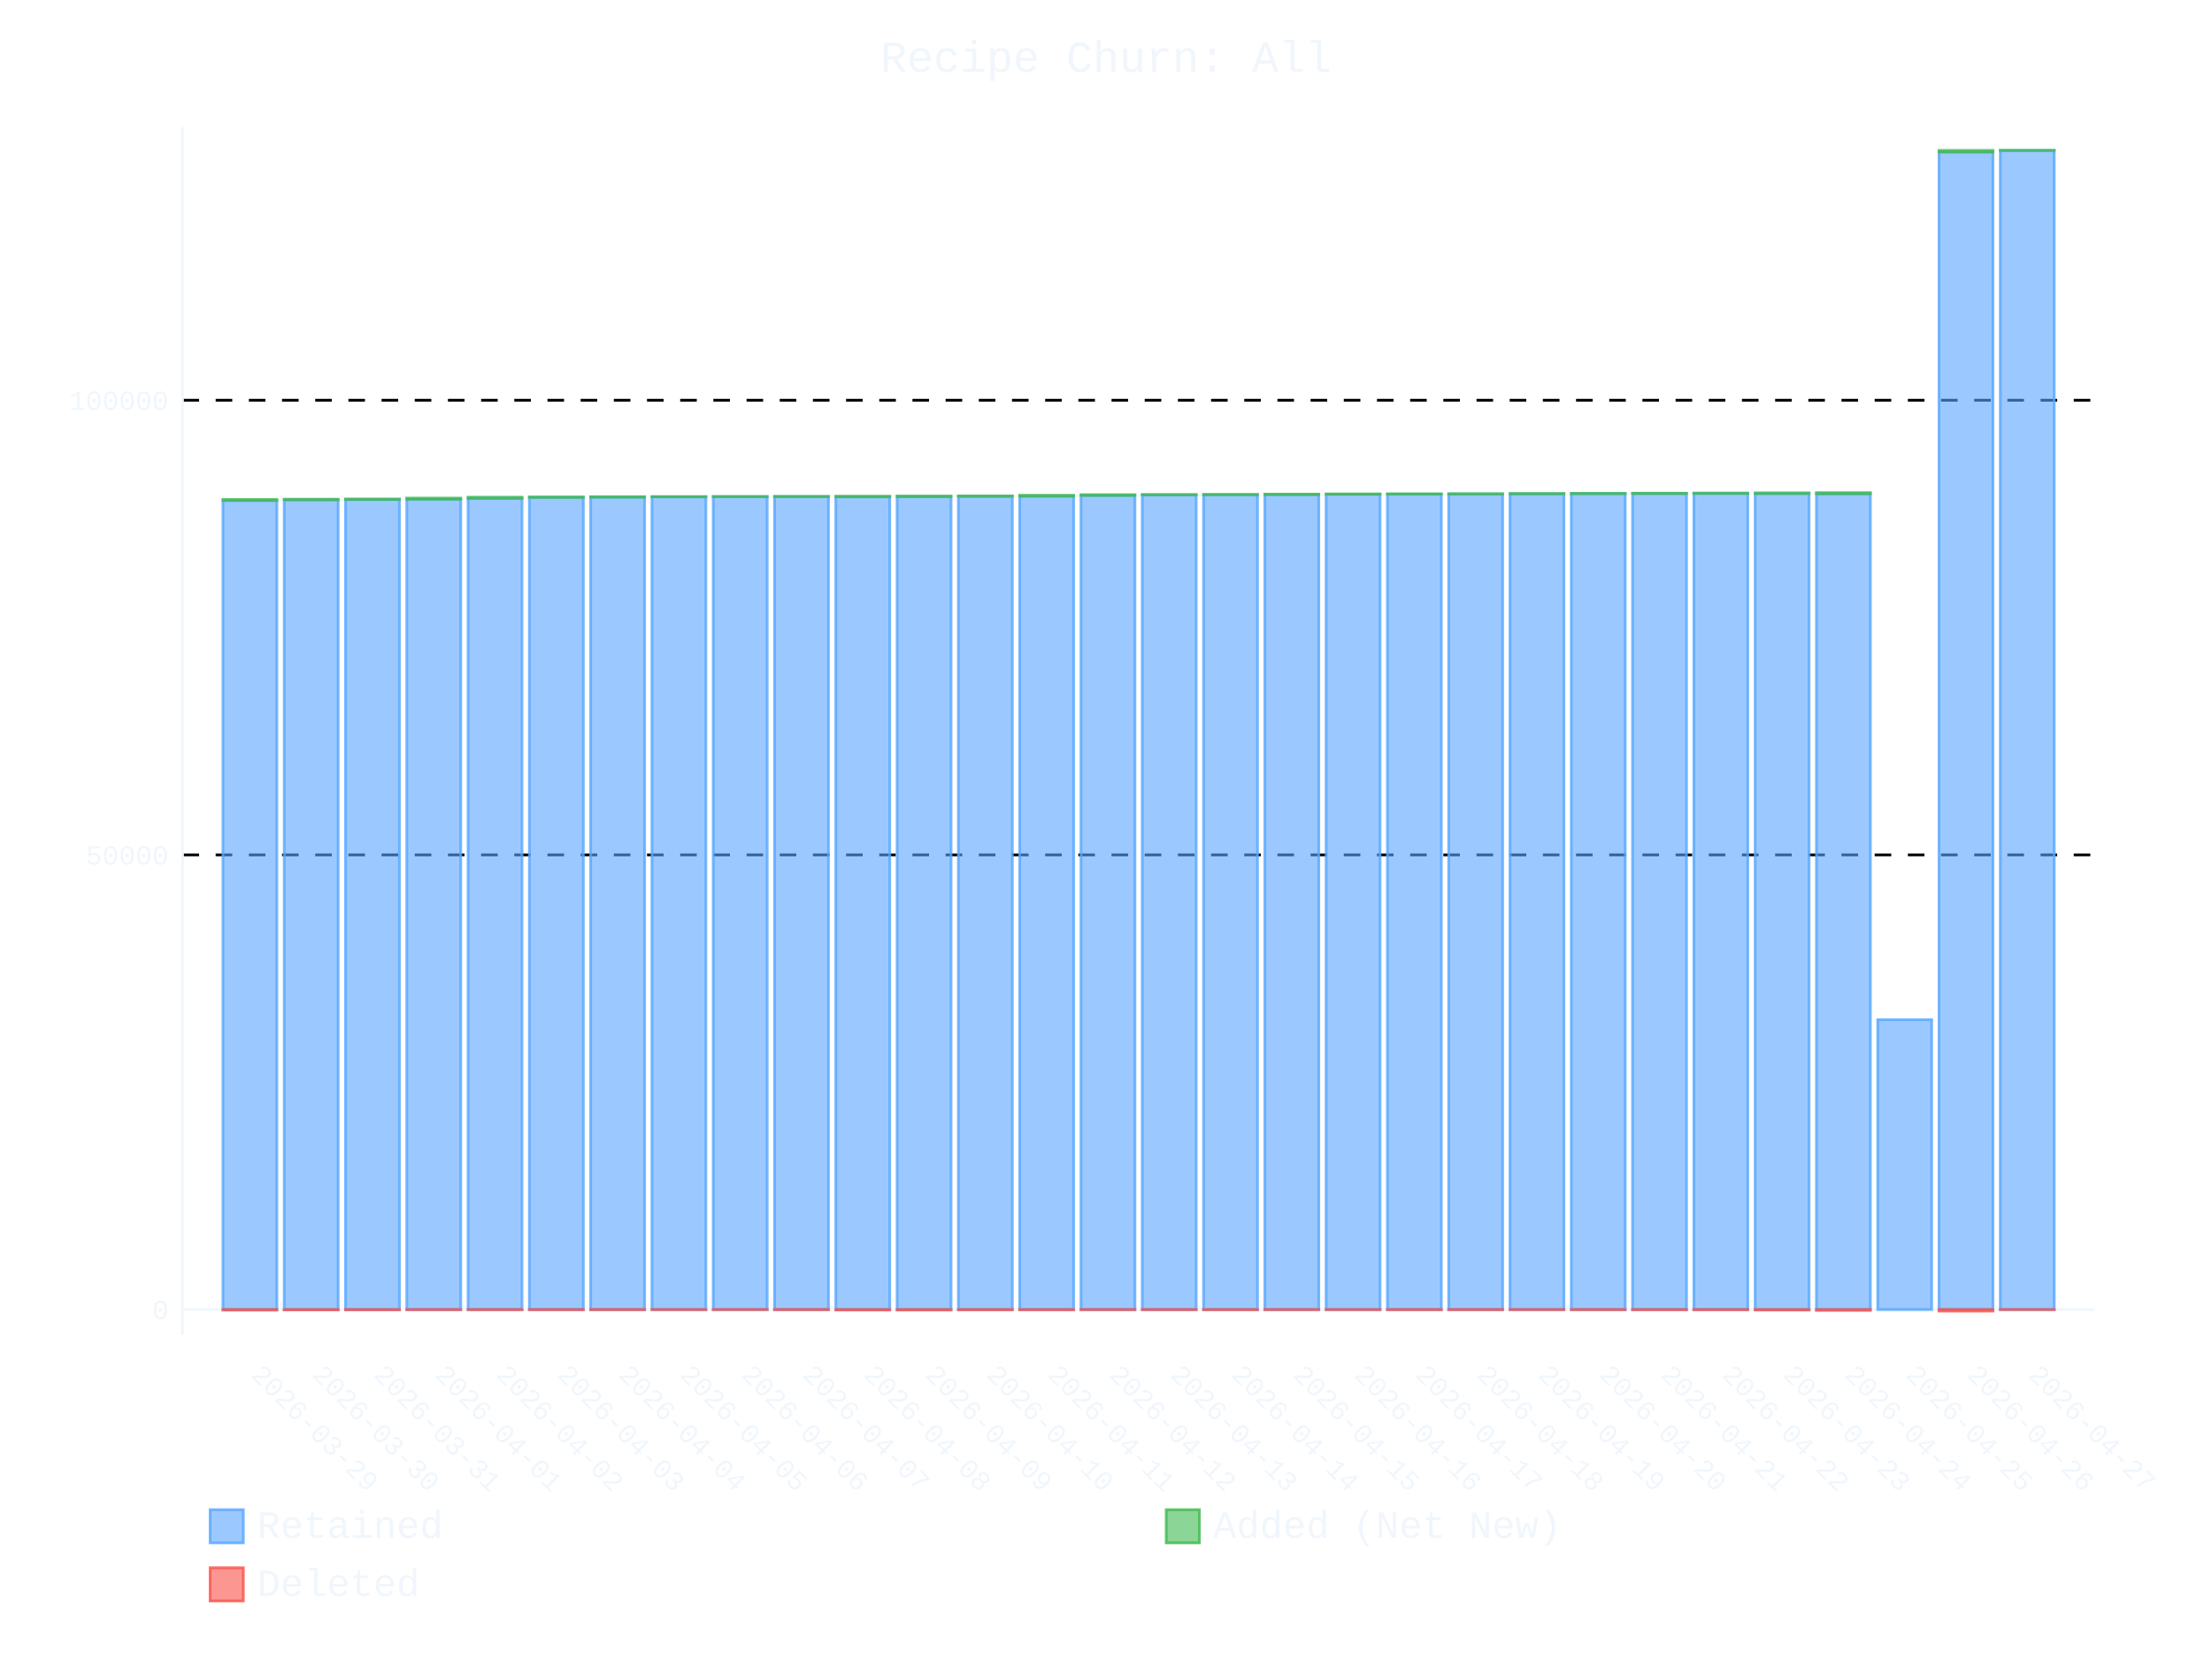
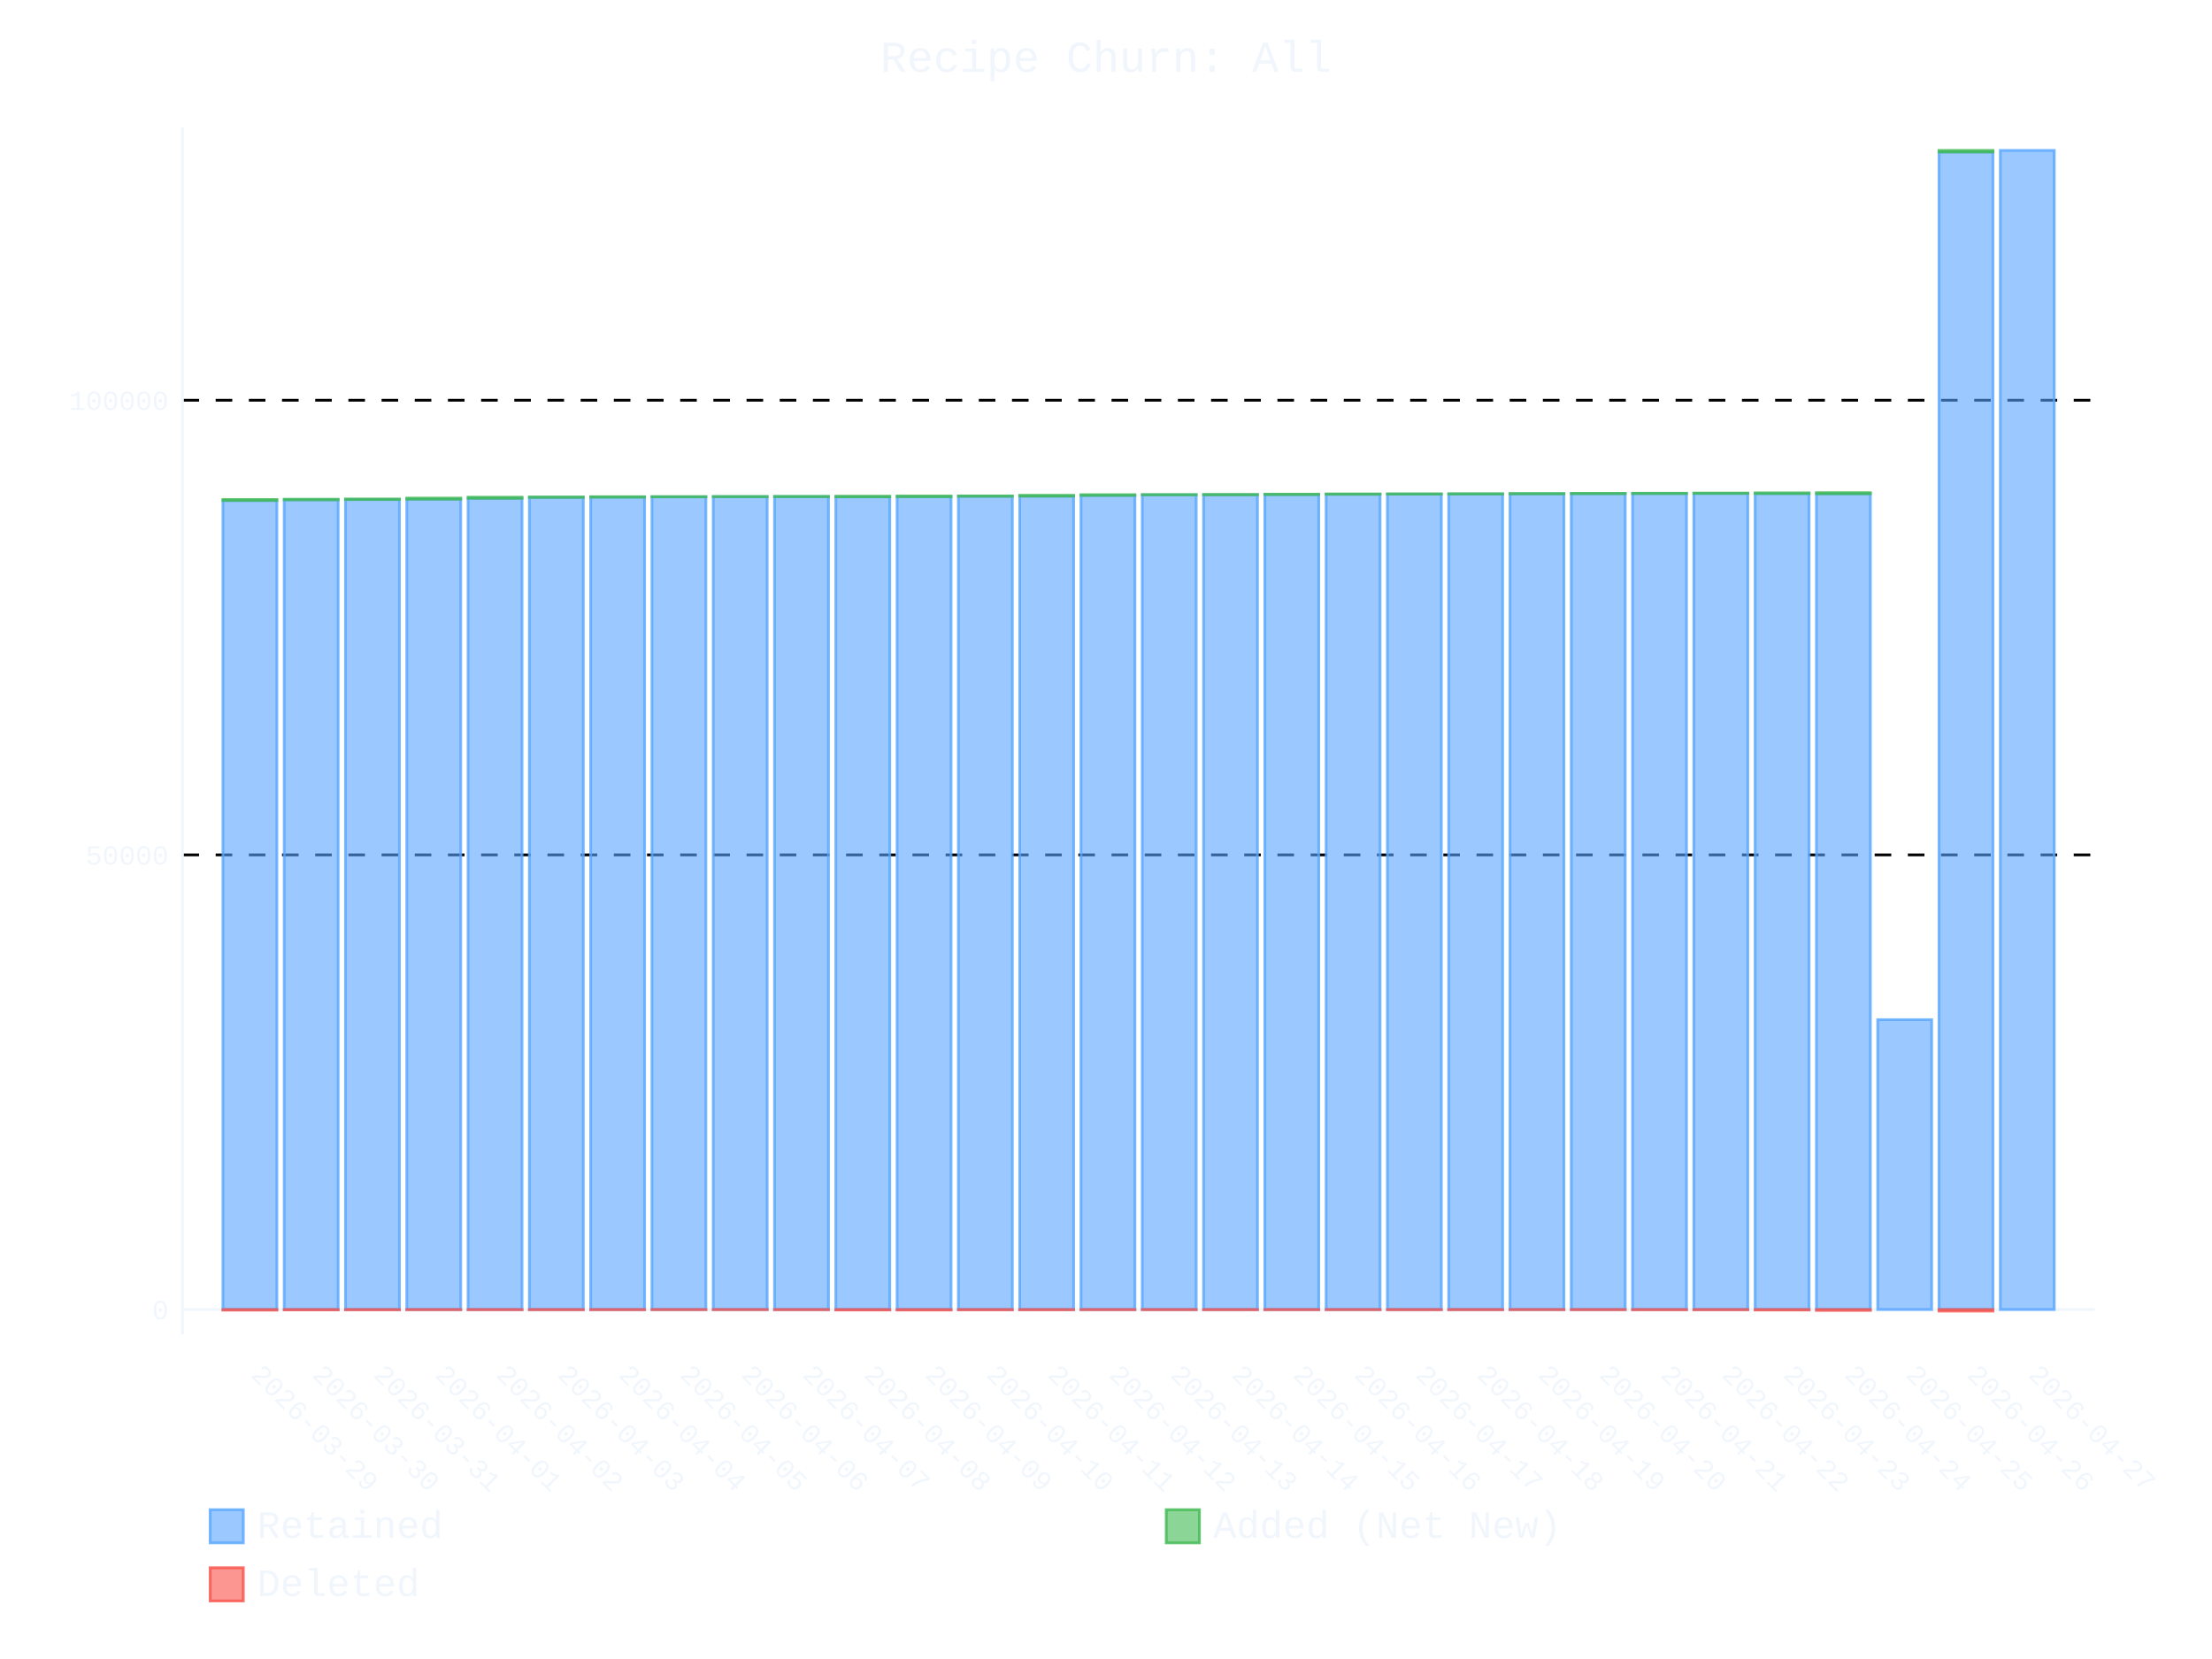
- <svg xmlns="http://www.w3.org/2000/svg" id="chart-520bab9a-705e-4af1-82e7-8745bd0dc7e5" class="pygal-chart" viewBox="0 0 800 600">
+ <svg xmlns="http://www.w3.org/2000/svg" id="chart-ea365320-075b-450b-8be9-8aeacc6b569b" class="pygal-chart" viewBox="0 0 800 600">
  <defs>
-     <style type="text/css">#chart-520bab9a-705e-4af1-82e7-8745bd0dc7e5{-webkit-user-select:none;-webkit-font-smoothing:antialiased;font-family:Consolas,"Liberation Mono",Menlo,Courier,monospace}#chart-520bab9a-705e-4af1-82e7-8745bd0dc7e5 .title{font-family:Consolas,"Liberation Mono",Menlo,Courier,monospace;font-size:16px}#chart-520bab9a-705e-4af1-82e7-8745bd0dc7e5 .legends .legend text{font-family:Consolas,"Liberation Mono",Menlo,Courier,monospace;font-size:14px}#chart-520bab9a-705e-4af1-82e7-8745bd0dc7e5 .axis text{font-family:Consolas,"Liberation Mono",Menlo,Courier,monospace;font-size:10px}#chart-520bab9a-705e-4af1-82e7-8745bd0dc7e5 .axis text.major{font-family:Consolas,"Liberation Mono",Menlo,Courier,monospace;font-size:10px}#chart-520bab9a-705e-4af1-82e7-8745bd0dc7e5 .text-overlay text.value{font-family:Consolas,"Liberation Mono",Menlo,Courier,monospace;font-size:16px}#chart-520bab9a-705e-4af1-82e7-8745bd0dc7e5 .text-overlay text.label{font-family:Consolas,"Liberation Mono",Menlo,Courier,monospace;font-size:10px}#chart-520bab9a-705e-4af1-82e7-8745bd0dc7e5 .tooltip{font-family:Consolas,"Liberation Mono",Menlo,Courier,monospace;font-size:14px}#chart-520bab9a-705e-4af1-82e7-8745bd0dc7e5 text.no_data{font-family:Consolas,"Liberation Mono",Menlo,Courier,monospace;font-size:64px}
- #chart-520bab9a-705e-4af1-82e7-8745bd0dc7e5{background-color:transparent}#chart-520bab9a-705e-4af1-82e7-8745bd0dc7e5 path,#chart-520bab9a-705e-4af1-82e7-8745bd0dc7e5 line,#chart-520bab9a-705e-4af1-82e7-8745bd0dc7e5 rect,#chart-520bab9a-705e-4af1-82e7-8745bd0dc7e5 circle{-webkit-transition:400ms ease-in;-moz-transition:400ms ease-in;transition:400ms ease-in}#chart-520bab9a-705e-4af1-82e7-8745bd0dc7e5 .graph &gt; .background{fill:transparent}#chart-520bab9a-705e-4af1-82e7-8745bd0dc7e5 .plot &gt; .background{fill:transparent}#chart-520bab9a-705e-4af1-82e7-8745bd0dc7e5 .graph{fill:#f0f6fc}#chart-520bab9a-705e-4af1-82e7-8745bd0dc7e5 text.no_data{fill:#f0f6fc}#chart-520bab9a-705e-4af1-82e7-8745bd0dc7e5 .title{fill:#f0f6fc}#chart-520bab9a-705e-4af1-82e7-8745bd0dc7e5 .legends .legend text{fill:#f0f6fc}#chart-520bab9a-705e-4af1-82e7-8745bd0dc7e5 .legends .legend:hover text{fill:#f0f6fc}#chart-520bab9a-705e-4af1-82e7-8745bd0dc7e5 .axis .line{stroke:#f0f6fc}#chart-520bab9a-705e-4af1-82e7-8745bd0dc7e5 .axis .guide.line{stroke:#9198a1}#chart-520bab9a-705e-4af1-82e7-8745bd0dc7e5 .axis .major.line{stroke:#f0f6fc}#chart-520bab9a-705e-4af1-82e7-8745bd0dc7e5 .axis text.major{fill:#f0f6fc}#chart-520bab9a-705e-4af1-82e7-8745bd0dc7e5 .axis.y .guides:hover .guide.line,#chart-520bab9a-705e-4af1-82e7-8745bd0dc7e5 .line-graph .axis.x .guides:hover .guide.line,#chart-520bab9a-705e-4af1-82e7-8745bd0dc7e5 .stackedline-graph .axis.x .guides:hover .guide.line,#chart-520bab9a-705e-4af1-82e7-8745bd0dc7e5 .xy-graph .axis.x .guides:hover .guide.line{stroke:#f0f6fc}#chart-520bab9a-705e-4af1-82e7-8745bd0dc7e5 .axis .guides:hover text{fill:#f0f6fc}#chart-520bab9a-705e-4af1-82e7-8745bd0dc7e5 .reactive{fill-opacity:.6;stroke-opacity:.8;stroke-width:1}#chart-520bab9a-705e-4af1-82e7-8745bd0dc7e5 .ci{stroke:#f0f6fc}#chart-520bab9a-705e-4af1-82e7-8745bd0dc7e5 .reactive.active,#chart-520bab9a-705e-4af1-82e7-8745bd0dc7e5 .active .reactive{fill-opacity:.9;stroke-opacity:.9;stroke-width:4}#chart-520bab9a-705e-4af1-82e7-8745bd0dc7e5 .ci .reactive.active{stroke-width:1.5}#chart-520bab9a-705e-4af1-82e7-8745bd0dc7e5 .series text{fill:#f0f6fc}#chart-520bab9a-705e-4af1-82e7-8745bd0dc7e5 .tooltip rect{fill:transparent;stroke:#f0f6fc;-webkit-transition:opacity 400ms ease-in;-moz-transition:opacity 400ms ease-in;transition:opacity 400ms ease-in}#chart-520bab9a-705e-4af1-82e7-8745bd0dc7e5 .tooltip .label{fill:#f0f6fc}#chart-520bab9a-705e-4af1-82e7-8745bd0dc7e5 .tooltip .label{fill:#f0f6fc}#chart-520bab9a-705e-4af1-82e7-8745bd0dc7e5 .tooltip .legend{font-size:.8em;fill:#9198a1}#chart-520bab9a-705e-4af1-82e7-8745bd0dc7e5 .tooltip .x_label{font-size:.6em;fill:#f0f6fc}#chart-520bab9a-705e-4af1-82e7-8745bd0dc7e5 .tooltip .xlink{font-size:.5em;text-decoration:underline}#chart-520bab9a-705e-4af1-82e7-8745bd0dc7e5 .tooltip .value{font-size:1.5em}#chart-520bab9a-705e-4af1-82e7-8745bd0dc7e5 .bound{font-size:.5em}#chart-520bab9a-705e-4af1-82e7-8745bd0dc7e5 .max-value{font-size:.75em;fill:#9198a1}#chart-520bab9a-705e-4af1-82e7-8745bd0dc7e5 .map-element{fill:transparent;stroke:#9198a1 !important}#chart-520bab9a-705e-4af1-82e7-8745bd0dc7e5 .map-element .reactive{fill-opacity:inherit;stroke-opacity:inherit}#chart-520bab9a-705e-4af1-82e7-8745bd0dc7e5 .color-0,#chart-520bab9a-705e-4af1-82e7-8745bd0dc7e5 .color-0 a:visited{stroke:#58a6ff;fill:#58a6ff}#chart-520bab9a-705e-4af1-82e7-8745bd0dc7e5 .color-1,#chart-520bab9a-705e-4af1-82e7-8745bd0dc7e5 .color-1 a:visited{stroke:#3fb950;fill:#3fb950}#chart-520bab9a-705e-4af1-82e7-8745bd0dc7e5 .color-2,#chart-520bab9a-705e-4af1-82e7-8745bd0dc7e5 .color-2 a:visited{stroke:#f85149;fill:#f85149}#chart-520bab9a-705e-4af1-82e7-8745bd0dc7e5 .text-overlay .color-0 text{fill:black}#chart-520bab9a-705e-4af1-82e7-8745bd0dc7e5 .text-overlay .color-1 text{fill:black}#chart-520bab9a-705e-4af1-82e7-8745bd0dc7e5 .text-overlay .color-2 text{fill:black}
- #chart-520bab9a-705e-4af1-82e7-8745bd0dc7e5 text.no_data{text-anchor:middle}#chart-520bab9a-705e-4af1-82e7-8745bd0dc7e5 .guide.line{fill:none}#chart-520bab9a-705e-4af1-82e7-8745bd0dc7e5 .centered{text-anchor:middle}#chart-520bab9a-705e-4af1-82e7-8745bd0dc7e5 .title{text-anchor:middle}#chart-520bab9a-705e-4af1-82e7-8745bd0dc7e5 .legends .legend text{fill-opacity:1}#chart-520bab9a-705e-4af1-82e7-8745bd0dc7e5 .axis.x text{text-anchor:middle}#chart-520bab9a-705e-4af1-82e7-8745bd0dc7e5 .axis.x:not(.web) text[transform]{text-anchor:start}#chart-520bab9a-705e-4af1-82e7-8745bd0dc7e5 .axis.x:not(.web) text[transform].backwards{text-anchor:end}#chart-520bab9a-705e-4af1-82e7-8745bd0dc7e5 .axis.y text{text-anchor:end}#chart-520bab9a-705e-4af1-82e7-8745bd0dc7e5 .axis.y text[transform].backwards{text-anchor:start}#chart-520bab9a-705e-4af1-82e7-8745bd0dc7e5 .axis.y2 text{text-anchor:start}#chart-520bab9a-705e-4af1-82e7-8745bd0dc7e5 .axis.y2 text[transform].backwards{text-anchor:end}#chart-520bab9a-705e-4af1-82e7-8745bd0dc7e5 .axis .guide.line{stroke-dasharray:4,4;stroke:black}#chart-520bab9a-705e-4af1-82e7-8745bd0dc7e5 .axis .major.guide.line{stroke-dasharray:6,6;stroke:black}#chart-520bab9a-705e-4af1-82e7-8745bd0dc7e5 .horizontal .axis.y .guide.line,#chart-520bab9a-705e-4af1-82e7-8745bd0dc7e5 .horizontal .axis.y2 .guide.line,#chart-520bab9a-705e-4af1-82e7-8745bd0dc7e5 .vertical .axis.x .guide.line{opacity:0}#chart-520bab9a-705e-4af1-82e7-8745bd0dc7e5 .horizontal .axis.always_show .guide.line,#chart-520bab9a-705e-4af1-82e7-8745bd0dc7e5 .vertical .axis.always_show .guide.line{opacity:1 !important}#chart-520bab9a-705e-4af1-82e7-8745bd0dc7e5 .axis.y .guides:hover .guide.line,#chart-520bab9a-705e-4af1-82e7-8745bd0dc7e5 .axis.y2 .guides:hover .guide.line,#chart-520bab9a-705e-4af1-82e7-8745bd0dc7e5 .axis.x .guides:hover .guide.line{opacity:1}#chart-520bab9a-705e-4af1-82e7-8745bd0dc7e5 .axis .guides:hover text{opacity:1}#chart-520bab9a-705e-4af1-82e7-8745bd0dc7e5 .nofill{fill:none}#chart-520bab9a-705e-4af1-82e7-8745bd0dc7e5 .subtle-fill{fill-opacity:.2}#chart-520bab9a-705e-4af1-82e7-8745bd0dc7e5 .dot{stroke-width:1px;fill-opacity:1;stroke-opacity:1}#chart-520bab9a-705e-4af1-82e7-8745bd0dc7e5 .dot.active{stroke-width:5px}#chart-520bab9a-705e-4af1-82e7-8745bd0dc7e5 .dot.negative{fill:transparent}#chart-520bab9a-705e-4af1-82e7-8745bd0dc7e5 text,#chart-520bab9a-705e-4af1-82e7-8745bd0dc7e5 tspan{stroke:none !important}#chart-520bab9a-705e-4af1-82e7-8745bd0dc7e5 .series text.active{opacity:1}#chart-520bab9a-705e-4af1-82e7-8745bd0dc7e5 .tooltip rect{fill-opacity:.95;stroke-width:.5}#chart-520bab9a-705e-4af1-82e7-8745bd0dc7e5 .tooltip text{fill-opacity:1}#chart-520bab9a-705e-4af1-82e7-8745bd0dc7e5 .showable{visibility:hidden}#chart-520bab9a-705e-4af1-82e7-8745bd0dc7e5 .showable.shown{visibility:visible}#chart-520bab9a-705e-4af1-82e7-8745bd0dc7e5 .gauge-background{fill:rgba(229,229,229,1);stroke:none}#chart-520bab9a-705e-4af1-82e7-8745bd0dc7e5 .bg-lines{stroke:transparent;stroke-width:2px}</style>
+     <style type="text/css">#chart-ea365320-075b-450b-8be9-8aeacc6b569b{-webkit-user-select:none;-webkit-font-smoothing:antialiased;font-family:Consolas,"Liberation Mono",Menlo,Courier,monospace}#chart-ea365320-075b-450b-8be9-8aeacc6b569b .title{font-family:Consolas,"Liberation Mono",Menlo,Courier,monospace;font-size:16px}#chart-ea365320-075b-450b-8be9-8aeacc6b569b .legends .legend text{font-family:Consolas,"Liberation Mono",Menlo,Courier,monospace;font-size:14px}#chart-ea365320-075b-450b-8be9-8aeacc6b569b .axis text{font-family:Consolas,"Liberation Mono",Menlo,Courier,monospace;font-size:10px}#chart-ea365320-075b-450b-8be9-8aeacc6b569b .axis text.major{font-family:Consolas,"Liberation Mono",Menlo,Courier,monospace;font-size:10px}#chart-ea365320-075b-450b-8be9-8aeacc6b569b .text-overlay text.value{font-family:Consolas,"Liberation Mono",Menlo,Courier,monospace;font-size:16px}#chart-ea365320-075b-450b-8be9-8aeacc6b569b .text-overlay text.label{font-family:Consolas,"Liberation Mono",Menlo,Courier,monospace;font-size:10px}#chart-ea365320-075b-450b-8be9-8aeacc6b569b .tooltip{font-family:Consolas,"Liberation Mono",Menlo,Courier,monospace;font-size:14px}#chart-ea365320-075b-450b-8be9-8aeacc6b569b text.no_data{font-family:Consolas,"Liberation Mono",Menlo,Courier,monospace;font-size:64px}
+ #chart-ea365320-075b-450b-8be9-8aeacc6b569b{background-color:transparent}#chart-ea365320-075b-450b-8be9-8aeacc6b569b path,#chart-ea365320-075b-450b-8be9-8aeacc6b569b line,#chart-ea365320-075b-450b-8be9-8aeacc6b569b rect,#chart-ea365320-075b-450b-8be9-8aeacc6b569b circle{-webkit-transition:400ms ease-in;-moz-transition:400ms ease-in;transition:400ms ease-in}#chart-ea365320-075b-450b-8be9-8aeacc6b569b .graph &gt; .background{fill:transparent}#chart-ea365320-075b-450b-8be9-8aeacc6b569b .plot &gt; .background{fill:transparent}#chart-ea365320-075b-450b-8be9-8aeacc6b569b .graph{fill:#f0f6fc}#chart-ea365320-075b-450b-8be9-8aeacc6b569b text.no_data{fill:#f0f6fc}#chart-ea365320-075b-450b-8be9-8aeacc6b569b .title{fill:#f0f6fc}#chart-ea365320-075b-450b-8be9-8aeacc6b569b .legends .legend text{fill:#f0f6fc}#chart-ea365320-075b-450b-8be9-8aeacc6b569b .legends .legend:hover text{fill:#f0f6fc}#chart-ea365320-075b-450b-8be9-8aeacc6b569b .axis .line{stroke:#f0f6fc}#chart-ea365320-075b-450b-8be9-8aeacc6b569b .axis .guide.line{stroke:#9198a1}#chart-ea365320-075b-450b-8be9-8aeacc6b569b .axis .major.line{stroke:#f0f6fc}#chart-ea365320-075b-450b-8be9-8aeacc6b569b .axis text.major{fill:#f0f6fc}#chart-ea365320-075b-450b-8be9-8aeacc6b569b .axis.y .guides:hover .guide.line,#chart-ea365320-075b-450b-8be9-8aeacc6b569b .line-graph .axis.x .guides:hover .guide.line,#chart-ea365320-075b-450b-8be9-8aeacc6b569b .stackedline-graph .axis.x .guides:hover .guide.line,#chart-ea365320-075b-450b-8be9-8aeacc6b569b .xy-graph .axis.x .guides:hover .guide.line{stroke:#f0f6fc}#chart-ea365320-075b-450b-8be9-8aeacc6b569b .axis .guides:hover text{fill:#f0f6fc}#chart-ea365320-075b-450b-8be9-8aeacc6b569b .reactive{fill-opacity:.6;stroke-opacity:.8;stroke-width:1}#chart-ea365320-075b-450b-8be9-8aeacc6b569b .ci{stroke:#f0f6fc}#chart-ea365320-075b-450b-8be9-8aeacc6b569b .reactive.active,#chart-ea365320-075b-450b-8be9-8aeacc6b569b .active .reactive{fill-opacity:.9;stroke-opacity:.9;stroke-width:4}#chart-ea365320-075b-450b-8be9-8aeacc6b569b .ci .reactive.active{stroke-width:1.5}#chart-ea365320-075b-450b-8be9-8aeacc6b569b .series text{fill:#f0f6fc}#chart-ea365320-075b-450b-8be9-8aeacc6b569b .tooltip rect{fill:transparent;stroke:#f0f6fc;-webkit-transition:opacity 400ms ease-in;-moz-transition:opacity 400ms ease-in;transition:opacity 400ms ease-in}#chart-ea365320-075b-450b-8be9-8aeacc6b569b .tooltip .label{fill:#f0f6fc}#chart-ea365320-075b-450b-8be9-8aeacc6b569b .tooltip .label{fill:#f0f6fc}#chart-ea365320-075b-450b-8be9-8aeacc6b569b .tooltip .legend{font-size:.8em;fill:#9198a1}#chart-ea365320-075b-450b-8be9-8aeacc6b569b .tooltip .x_label{font-size:.6em;fill:#f0f6fc}#chart-ea365320-075b-450b-8be9-8aeacc6b569b .tooltip .xlink{font-size:.5em;text-decoration:underline}#chart-ea365320-075b-450b-8be9-8aeacc6b569b .tooltip .value{font-size:1.5em}#chart-ea365320-075b-450b-8be9-8aeacc6b569b .bound{font-size:.5em}#chart-ea365320-075b-450b-8be9-8aeacc6b569b .max-value{font-size:.75em;fill:#9198a1}#chart-ea365320-075b-450b-8be9-8aeacc6b569b .map-element{fill:transparent;stroke:#9198a1 !important}#chart-ea365320-075b-450b-8be9-8aeacc6b569b .map-element .reactive{fill-opacity:inherit;stroke-opacity:inherit}#chart-ea365320-075b-450b-8be9-8aeacc6b569b .color-0,#chart-ea365320-075b-450b-8be9-8aeacc6b569b .color-0 a:visited{stroke:#58a6ff;fill:#58a6ff}#chart-ea365320-075b-450b-8be9-8aeacc6b569b .color-1,#chart-ea365320-075b-450b-8be9-8aeacc6b569b .color-1 a:visited{stroke:#3fb950;fill:#3fb950}#chart-ea365320-075b-450b-8be9-8aeacc6b569b .color-2,#chart-ea365320-075b-450b-8be9-8aeacc6b569b .color-2 a:visited{stroke:#f85149;fill:#f85149}#chart-ea365320-075b-450b-8be9-8aeacc6b569b .text-overlay .color-0 text{fill:black}#chart-ea365320-075b-450b-8be9-8aeacc6b569b .text-overlay .color-1 text{fill:black}#chart-ea365320-075b-450b-8be9-8aeacc6b569b .text-overlay .color-2 text{fill:black}
+ #chart-ea365320-075b-450b-8be9-8aeacc6b569b text.no_data{text-anchor:middle}#chart-ea365320-075b-450b-8be9-8aeacc6b569b .guide.line{fill:none}#chart-ea365320-075b-450b-8be9-8aeacc6b569b .centered{text-anchor:middle}#chart-ea365320-075b-450b-8be9-8aeacc6b569b .title{text-anchor:middle}#chart-ea365320-075b-450b-8be9-8aeacc6b569b .legends .legend text{fill-opacity:1}#chart-ea365320-075b-450b-8be9-8aeacc6b569b .axis.x text{text-anchor:middle}#chart-ea365320-075b-450b-8be9-8aeacc6b569b .axis.x:not(.web) text[transform]{text-anchor:start}#chart-ea365320-075b-450b-8be9-8aeacc6b569b .axis.x:not(.web) text[transform].backwards{text-anchor:end}#chart-ea365320-075b-450b-8be9-8aeacc6b569b .axis.y text{text-anchor:end}#chart-ea365320-075b-450b-8be9-8aeacc6b569b .axis.y text[transform].backwards{text-anchor:start}#chart-ea365320-075b-450b-8be9-8aeacc6b569b .axis.y2 text{text-anchor:start}#chart-ea365320-075b-450b-8be9-8aeacc6b569b .axis.y2 text[transform].backwards{text-anchor:end}#chart-ea365320-075b-450b-8be9-8aeacc6b569b .axis .guide.line{stroke-dasharray:4,4;stroke:black}#chart-ea365320-075b-450b-8be9-8aeacc6b569b .axis .major.guide.line{stroke-dasharray:6,6;stroke:black}#chart-ea365320-075b-450b-8be9-8aeacc6b569b .horizontal .axis.y .guide.line,#chart-ea365320-075b-450b-8be9-8aeacc6b569b .horizontal .axis.y2 .guide.line,#chart-ea365320-075b-450b-8be9-8aeacc6b569b .vertical .axis.x .guide.line{opacity:0}#chart-ea365320-075b-450b-8be9-8aeacc6b569b .horizontal .axis.always_show .guide.line,#chart-ea365320-075b-450b-8be9-8aeacc6b569b .vertical .axis.always_show .guide.line{opacity:1 !important}#chart-ea365320-075b-450b-8be9-8aeacc6b569b .axis.y .guides:hover .guide.line,#chart-ea365320-075b-450b-8be9-8aeacc6b569b .axis.y2 .guides:hover .guide.line,#chart-ea365320-075b-450b-8be9-8aeacc6b569b .axis.x .guides:hover .guide.line{opacity:1}#chart-ea365320-075b-450b-8be9-8aeacc6b569b .axis .guides:hover text{opacity:1}#chart-ea365320-075b-450b-8be9-8aeacc6b569b .nofill{fill:none}#chart-ea365320-075b-450b-8be9-8aeacc6b569b .subtle-fill{fill-opacity:.2}#chart-ea365320-075b-450b-8be9-8aeacc6b569b .dot{stroke-width:1px;fill-opacity:1;stroke-opacity:1}#chart-ea365320-075b-450b-8be9-8aeacc6b569b .dot.active{stroke-width:5px}#chart-ea365320-075b-450b-8be9-8aeacc6b569b .dot.negative{fill:transparent}#chart-ea365320-075b-450b-8be9-8aeacc6b569b text,#chart-ea365320-075b-450b-8be9-8aeacc6b569b tspan{stroke:none !important}#chart-ea365320-075b-450b-8be9-8aeacc6b569b .series text.active{opacity:1}#chart-ea365320-075b-450b-8be9-8aeacc6b569b .tooltip rect{fill-opacity:.95;stroke-width:.5}#chart-ea365320-075b-450b-8be9-8aeacc6b569b .tooltip text{fill-opacity:1}#chart-ea365320-075b-450b-8be9-8aeacc6b569b .showable{visibility:hidden}#chart-ea365320-075b-450b-8be9-8aeacc6b569b .showable.shown{visibility:visible}#chart-ea365320-075b-450b-8be9-8aeacc6b569b .gauge-background{fill:rgba(229,229,229,1);stroke:none}#chart-ea365320-075b-450b-8be9-8aeacc6b569b .bg-lines{stroke:transparent;stroke-width:2px}</style>
  </defs>
  <g class="graph stackedbar-graph vertical">
    <rect x="0" y="0" width="800" height="600" class="background" />
    <g transform="translate(66, 46)" class="plot">
      <rect x="0" y="0" width="691.574" height="436.574" class="background" />
      <g class="axis y always_show">
        <g class="guides">
          <path d="M0 427.616 h691.574" class="axis major line" />
          <text x="-5" y="431.116" class="major">0</text>
        </g>
        <g class="guides">
          <path d="M0 263.182 h691.574" class="major guide line" />
          <text x="-5" y="266.682" class="major">50000</text>
        </g>
        <g class="guides">
          <path d="M0 98.749 h691.574" class="major guide line" />
          <text x="-5" y="102.249" class="major">100000</text>
        </g>
      </g>
      <g class="axis x">
        <path d="M0 0 v436.574" class="line" />
        <g class="guides">
          <path d="M24.382 0 v436.574" class="guide line" />
          <text x="24.382" y="451.574" class="" transform="rotate(45 24.3824 451.5736)">2026-03-29</text>
        </g>
        <g class="guides">
          <path d="M46.548 0 v436.574" class="guide line" />
          <text x="46.548" y="451.574" class="" transform="rotate(45 46.54822 451.5736)">2026-03-30</text>
        </g>
        <g class="guides">
          <path d="M68.714 0 v436.574" class="guide line" />
          <text x="68.714" y="451.574" class="" transform="rotate(45 68.71404 451.5736)">2026-03-31</text>
        </g>
        <g class="guides">
          <path d="M90.88 0 v436.574" class="guide line" />
          <text x="90.88" y="451.574" class="" transform="rotate(45 90.87986 451.5736)">2026-04-01</text>
        </g>
        <g class="guides">
          <path d="M113.046 0 v436.574" class="guide line" />
          <text x="113.046" y="451.574" class="" transform="rotate(45 113.0457 451.5736)">2026-04-02</text>
        </g>
        <g class="guides">
          <path d="M135.212 0 v436.574" class="guide line" />
          <text x="135.212" y="451.574" class="" transform="rotate(45 135.2115 451.5736)">2026-04-03</text>
        </g>
        <g class="guides">
          <path d="M157.377 0 v436.574" class="guide line" />
          <text x="157.377" y="451.574" class="" transform="rotate(45 157.3773 451.5736)">2026-04-04</text>
        </g>
        <g class="guides">
          <path d="M179.543 0 v436.574" class="guide line" />
          <text x="179.543" y="451.574" class="" transform="rotate(45 179.5431 451.5736)">2026-04-05</text>
        </g>
        <g class="guides">
          <path d="M201.709 0 v436.574" class="guide line" />
          <text x="201.709" y="451.574" class="" transform="rotate(45 201.709 451.5736)">2026-04-06</text>
        </g>
        <g class="guides">
          <path d="M223.875 0 v436.574" class="guide line" />
          <text x="223.875" y="451.574" class="" transform="rotate(45 223.8748 451.5736)">2026-04-07</text>
        </g>
        <g class="guides">
          <path d="M246.041 0 v436.574" class="guide line" />
          <text x="246.041" y="451.574" class="" transform="rotate(45 246.0406 451.5736)">2026-04-08</text>
        </g>
        <g class="guides">
          <path d="M268.206 0 v436.574" class="guide line" />
          <text x="268.206" y="451.574" class="" transform="rotate(45 268.2064 451.5736)">2026-04-09</text>
        </g>
        <g class="guides">
          <path d="M290.372 0 v436.574" class="guide line" />
          <text x="290.372" y="451.574" class="" transform="rotate(45 290.3722 451.5736)">2026-04-10</text>
        </g>
        <g class="guides">
          <path d="M312.538 0 v436.574" class="guide line" />
          <text x="312.538" y="451.574" class="" transform="rotate(45 312.5381 451.5736)">2026-04-11</text>
        </g>
        <g class="guides">
          <path d="M334.704 0 v436.574" class="guide line" />
          <text x="334.704" y="451.574" class="" transform="rotate(45 334.7039 451.5736)">2026-04-12</text>
        </g>
        <g class="guides">
          <path d="M356.87 0 v436.574" class="guide line" />
          <text x="356.87" y="451.574" class="" transform="rotate(45 356.8697 451.5736)">2026-04-13</text>
        </g>
        <g class="guides">
          <path d="M379.036 0 v436.574" class="guide line" />
          <text x="379.036" y="451.574" class="" transform="rotate(45 379.0355 451.5736)">2026-04-14</text>
        </g>
        <g class="guides">
          <path d="M401.201 0 v436.574" class="guide line" />
          <text x="401.201" y="451.574" class="" transform="rotate(45 401.2013 451.5736)">2026-04-15</text>
        </g>
        <g class="guides">
          <path d="M423.367 0 v436.574" class="guide line" />
          <text x="423.367" y="451.574" class="" transform="rotate(45 423.3672 451.5736)">2026-04-16</text>
        </g>
        <g class="guides">
          <path d="M445.533 0 v436.574" class="guide line" />
          <text x="445.533" y="451.574" class="" transform="rotate(45 445.533 451.5736)">2026-04-17</text>
        </g>
        <g class="guides">
          <path d="M467.699 0 v436.574" class="guide line" />
          <text x="467.699" y="451.574" class="" transform="rotate(45 467.6988 451.5736)">2026-04-18</text>
        </g>
        <g class="guides">
          <path d="M489.865 0 v436.574" class="guide line" />
          <text x="489.865" y="451.574" class="" transform="rotate(45 489.8646 451.5736)">2026-04-19</text>
        </g>
        <g class="guides">
          <path d="M512.03 0 v436.574" class="guide line" />
          <text x="512.03" y="451.574" class="" transform="rotate(45 512.0304 451.5736)">2026-04-20</text>
        </g>
        <g class="guides">
          <path d="M534.196 0 v436.574" class="guide line" />
          <text x="534.196" y="451.574" class="" transform="rotate(45 534.1963 451.5736)">2026-04-21</text>
        </g>
        <g class="guides">
          <path d="M556.362 0 v436.574" class="guide line" />
          <text x="556.362" y="451.574" class="" transform="rotate(45 556.3621 451.5736)">2026-04-22</text>
        </g>
        <g class="guides">
          <path d="M578.528 0 v436.574" class="guide line" />
          <text x="578.528" y="451.574" class="" transform="rotate(45 578.5279 451.5736)">2026-04-23</text>
        </g>
        <g class="guides">
          <path d="M600.694 0 v436.574" class="guide line" />
          <text x="600.694" y="451.574" class="" transform="rotate(45 600.6937 451.5736)">2026-04-24</text>
        </g>
        <g class="guides">
          <path d="M622.86 0 v436.574" class="guide line" />
          <text x="622.86" y="451.574" class="" transform="rotate(45 622.8596 451.5736)">2026-04-25</text>
        </g>
        <g class="guides">
          <path d="M645.025 0 v436.574" class="guide line" />
          <text x="645.025" y="451.574" class="" transform="rotate(45 645.0254 451.5736)">2026-04-26</text>
        </g>
        <g class="guides">
          <path d="M667.191 0 v436.574" class="guide line" />
          <text x="667.191" y="451.574" class="" transform="rotate(45 667.1912 451.5736)">2026-04-27</text>
        </g>
      </g>
      <g class="series serie-0 color-0">
        <g class="bars">
          <g class="bar">
            <rect x="14.629" y="134.996" rx="0" ry="0" width="19.506" height="292.619" class="rect reactive tooltip-trigger" />
          </g>
          <g class="bar">
            <rect x="36.795" y="134.756" rx="0" ry="0" width="19.506" height="292.859" class="rect reactive tooltip-trigger" />
          </g>
          <g class="bar">
            <rect x="58.961" y="134.641" rx="0" ry="0" width="19.506" height="292.974" class="rect reactive tooltip-trigger" />
          </g>
          <g class="bar">
            <rect x="81.127" y="134.519" rx="0" ry="0" width="19.506" height="293.096" class="rect reactive tooltip-trigger" />
          </g>
          <g class="bar">
            <rect x="103.293" y="134.197" rx="0" ry="0" width="19.506" height="293.418" class="rect reactive tooltip-trigger" />
          </g>
          <g class="bar">
            <rect x="125.459" y="133.878" rx="0" ry="0" width="19.506" height="293.737" class="rect reactive tooltip-trigger" />
          </g>
          <g class="bar">
            <rect x="147.624" y="133.793" rx="0" ry="0" width="19.506" height="293.823" class="rect reactive tooltip-trigger" />
          </g>
          <g class="bar">
            <rect x="169.79" y="133.684" rx="0" ry="0" width="19.506" height="293.931" class="rect reactive tooltip-trigger" />
          </g>
          <g class="bar">
            <rect x="191.956" y="133.631" rx="0" ry="0" width="19.506" height="293.984" class="rect reactive tooltip-trigger" />
          </g>
          <g class="bar">
            <rect x="214.122" y="133.622" rx="0" ry="0" width="19.506" height="293.994" class="rect reactive tooltip-trigger" />
          </g>
          <g class="bar">
            <rect x="236.288" y="133.681" rx="0" ry="0" width="19.506" height="293.935" class="rect reactive tooltip-trigger" />
          </g>
          <g class="bar">
            <rect x="258.453" y="133.631" rx="0" ry="0" width="19.506" height="293.984" class="rect reactive tooltip-trigger" />
          </g>
          <g class="bar">
            <rect x="280.619" y="133.487" rx="0" ry="0" width="19.506" height="294.129" class="rect reactive tooltip-trigger" />
          </g>
          <g class="bar">
            <rect x="302.785" y="133.431" rx="0" ry="0" width="19.506" height="294.185" class="rect reactive tooltip-trigger" />
          </g>
          <g class="bar">
            <rect x="324.951" y="133.161" rx="0" ry="0" width="19.506" height="294.454" class="rect reactive tooltip-trigger" />
          </g>
          <g class="bar">
            <rect x="347.117" y="132.957" rx="0" ry="0" width="19.506" height="294.658" class="rect reactive tooltip-trigger" />
          </g>
          <g class="bar">
            <rect x="369.283" y="132.938" rx="0" ry="0" width="19.506" height="294.678" class="rect reactive tooltip-trigger" />
          </g>
          <g class="bar">
            <rect x="391.448" y="132.859" rx="0" ry="0" width="19.506" height="294.757" class="rect reactive tooltip-trigger" />
          </g>
          <g class="bar">
            <rect x="413.614" y="132.753" rx="0" ry="0" width="19.506" height="294.862" class="rect reactive tooltip-trigger" />
          </g>
          <g class="bar">
            <rect x="435.78" y="132.694" rx="0" ry="0" width="19.506" height="294.921" class="rect reactive tooltip-trigger" />
          </g>
          <g class="bar">
            <rect x="457.946" y="132.661" rx="0" ry="0" width="19.506" height="294.954" class="rect reactive tooltip-trigger" />
          </g>
          <g class="bar">
            <rect x="480.112" y="132.599" rx="0" ry="0" width="19.506" height="295.017" class="rect reactive tooltip-trigger" />
          </g>
          <g class="bar">
            <rect x="502.277" y="132.533" rx="0" ry="0" width="19.506" height="295.083" class="rect reactive tooltip-trigger" />
          </g>
          <g class="bar">
            <rect x="524.443" y="132.494" rx="0" ry="0" width="19.506" height="295.122" class="rect reactive tooltip-trigger" />
          </g>
          <g class="bar">
            <rect x="546.609" y="132.444" rx="0" ry="0" width="19.506" height="295.171" class="rect reactive tooltip-trigger" />
          </g>
          <g class="bar">
            <rect x="568.775" y="132.497" rx="0" ry="0" width="19.506" height="295.119" class="rect reactive tooltip-trigger" />
          </g>
          <g class="bar">
            <rect x="590.941" y="132.563" rx="0" ry="0" width="19.506" height="295.053" class="rect reactive tooltip-trigger" />
          </g>
          <g class="bar">
            <rect x="613.107" y="322.776" rx="0" ry="0" width="19.506" height="104.84" class="rect reactive tooltip-trigger" />
          </g>
          <g class="bar">
            <rect x="635.272" y="8.965" rx="0" ry="0" width="19.506" height="418.651" class="rect reactive tooltip-trigger" />
          </g>
          <g class="bar">
-             <rect x="657.438" y="8.402" rx="0" ry="0" width="19.506" height="419.213" class="rect reactive tooltip-trigger" />
+             <rect x="657.438" y="8.396" rx="0" ry="0" width="19.506" height="419.22" class="rect reactive tooltip-trigger" />
          </g>
        </g>
      </g>
      <g class="series serie-1 color-1">
        <g class="bars">
          <g class="bar">
            <rect x="14.629" y="134.644" rx="0" ry="0" width="19.506" height="0.352" class="rect reactive tooltip-trigger" />
          </g>
          <g class="bar">
            <rect x="36.795" y="134.559" rx="0" ry="0" width="19.506" height="0.197" class="rect reactive tooltip-trigger" />
          </g>
          <g class="bar">
            <rect x="58.961" y="134.48" rx="0" ry="0" width="19.506" height="0.161" class="rect reactive tooltip-trigger" />
          </g>
          <g class="bar">
            <rect x="81.127" y="134.148" rx="0" ry="0" width="19.506" height="0.372" class="rect reactive tooltip-trigger" />
          </g>
          <g class="bar">
            <rect x="103.293" y="133.826" rx="0" ry="0" width="19.506" height="0.372" class="rect reactive tooltip-trigger" />
          </g>
          <g class="bar">
            <rect x="125.459" y="133.75" rx="0" ry="0" width="19.506" height="0.128" class="rect reactive tooltip-trigger" />
          </g>
          <g class="bar">
            <rect x="147.624" y="133.655" rx="0" ry="0" width="19.506" height="0.138" class="rect reactive tooltip-trigger" />
          </g>
          <g class="bar">
            <rect x="169.79" y="133.608" rx="0" ry="0" width="19.506" height="0.076" class="rect reactive tooltip-trigger" />
          </g>
          <g class="bar">
            <rect x="191.956" y="133.579" rx="0" ry="0" width="19.506" height="0.053" class="rect reactive tooltip-trigger" />
          </g>
          <g class="bar">
            <rect x="214.122" y="133.526" rx="0" ry="0" width="19.506" height="0.095" class="rect reactive tooltip-trigger" />
          </g>
          <g class="bar">
            <rect x="236.288" y="133.46" rx="0" ry="0" width="19.506" height="0.22" class="rect reactive tooltip-trigger" />
          </g>
          <g class="bar">
            <rect x="258.453" y="133.398" rx="0" ry="0" width="19.506" height="0.233" class="rect reactive tooltip-trigger" />
          </g>
          <g class="bar">
            <rect x="280.619" y="133.362" rx="0" ry="0" width="19.506" height="0.125" class="rect reactive tooltip-trigger" />
          </g>
          <g class="bar">
            <rect x="302.785" y="133.125" rx="0" ry="0" width="19.506" height="0.306" class="rect reactive tooltip-trigger" />
          </g>
          <g class="bar">
            <rect x="324.951" y="132.918" rx="0" ry="0" width="19.506" height="0.243" class="rect reactive tooltip-trigger" />
          </g>
          <g class="bar">
            <rect x="347.117" y="132.878" rx="0" ry="0" width="19.506" height="0.079" class="rect reactive tooltip-trigger" />
          </g>
          <g class="bar">
            <rect x="369.283" y="132.822" rx="0" ry="0" width="19.506" height="0.115" class="rect reactive tooltip-trigger" />
          </g>
          <g class="bar">
            <rect x="391.448" y="132.724" rx="0" ry="0" width="19.506" height="0.135" class="rect reactive tooltip-trigger" />
          </g>
          <g class="bar">
            <rect x="413.614" y="132.642" rx="0" ry="0" width="19.506" height="0.112" class="rect reactive tooltip-trigger" />
          </g>
          <g class="bar">
            <rect x="435.78" y="132.619" rx="0" ry="0" width="19.506" height="0.076" class="rect reactive tooltip-trigger" />
          </g>
          <g class="bar">
            <rect x="457.946" y="132.573" rx="0" ry="0" width="19.506" height="0.089" class="rect reactive tooltip-trigger" />
          </g>
          <g class="bar">
            <rect x="480.112" y="132.49" rx="0" ry="0" width="19.506" height="0.109" class="rect reactive tooltip-trigger" />
          </g>
          <g class="bar">
            <rect x="502.277" y="132.428" rx="0" ry="0" width="19.506" height="0.105" class="rect reactive tooltip-trigger" />
          </g>
          <g class="bar">
            <rect x="524.443" y="132.382" rx="0" ry="0" width="19.506" height="0.112" class="rect reactive tooltip-trigger" />
          </g>
          <g class="bar">
            <rect x="546.609" y="132.326" rx="0" ry="0" width="19.506" height="0.118" class="rect reactive tooltip-trigger" />
          </g>
          <g class="bar">
            <rect x="568.775" y="132.257" rx="0" ry="0" width="19.506" height="0.24" class="rect reactive tooltip-trigger" />
          </g>
          <g class="bar">
            <rect x="590.941" y="132.184" rx="0" ry="0" width="19.506" height="0.378" class="rect reactive tooltip-trigger" />
          </g>
          <g class="bar">
            <rect x="613.107" y="322.776" rx="0" ry="0" width="19.506" height="0.0" class="rect reactive tooltip-trigger" />
          </g>
          <g class="bar">
            <rect x="635.272" y="8.402" rx="0" ry="0" width="19.506" height="0.562" class="rect reactive tooltip-trigger" />
          </g>
          <g class="bar">
-             <rect x="657.438" y="8.396" rx="0" ry="0" width="19.506" height="0.007" class="rect reactive tooltip-trigger" />
+             <rect x="657.438" y="8.396" rx="0" ry="0" width="19.506" height="0.0" class="rect reactive tooltip-trigger" />
          </g>
        </g>
      </g>
      <g class="series serie-2 color-2">
        <g class="bars">
          <g class="bar">
            <rect x="14.629" y="427.616" rx="0" ry="0" width="19.506" height="0.201" class="rect reactive tooltip-trigger" />
          </g>
          <g class="bar">
            <rect x="36.795" y="427.616" rx="0" ry="0" width="19.506" height="0.112" class="rect reactive tooltip-trigger" />
          </g>
          <g class="bar">
            <rect x="58.961" y="427.616" rx="0" ry="0" width="19.506" height="0.082" class="rect reactive tooltip-trigger" />
          </g>
          <g class="bar">
            <rect x="81.127" y="427.616" rx="0" ry="0" width="19.506" height="0.039" class="rect reactive tooltip-trigger" />
          </g>
          <g class="bar">
            <rect x="103.293" y="427.616" rx="0" ry="0" width="19.506" height="0.049" class="rect reactive tooltip-trigger" />
          </g>
          <g class="bar">
            <rect x="125.459" y="427.616" rx="0" ry="0" width="19.506" height="0.053" class="rect reactive tooltip-trigger" />
          </g>
          <g class="bar">
            <rect x="147.624" y="427.616" rx="0" ry="0" width="19.506" height="0.043" class="rect reactive tooltip-trigger" />
          </g>
          <g class="bar">
            <rect x="169.79" y="427.616" rx="0" ry="0" width="19.506" height="0.03" class="rect reactive tooltip-trigger" />
          </g>
          <g class="bar">
            <rect x="191.956" y="427.616" rx="0" ry="0" width="19.506" height="0.023" class="rect reactive tooltip-trigger" />
          </g>
          <g class="bar">
            <rect x="214.122" y="427.616" rx="0" ry="0" width="19.506" height="0.043" class="rect reactive tooltip-trigger" />
          </g>
          <g class="bar">
            <rect x="236.288" y="427.616" rx="0" ry="0" width="19.506" height="0.155" class="rect reactive tooltip-trigger" />
          </g>
          <g class="bar">
            <rect x="258.453" y="427.616" rx="0" ry="0" width="19.506" height="0.171" class="rect reactive tooltip-trigger" />
          </g>
          <g class="bar">
            <rect x="280.619" y="427.616" rx="0" ry="0" width="19.506" height="0.089" class="rect reactive tooltip-trigger" />
          </g>
          <g class="bar">
            <rect x="302.785" y="427.616" rx="0" ry="0" width="19.506" height="0.069" class="rect reactive tooltip-trigger" />
          </g>
          <g class="bar">
            <rect x="324.951" y="427.616" rx="0" ry="0" width="19.506" height="0.036" class="rect reactive tooltip-trigger" />
          </g>
          <g class="bar">
            <rect x="347.117" y="427.616" rx="0" ry="0" width="19.506" height="0.039" class="rect reactive tooltip-trigger" />
          </g>
          <g class="bar">
            <rect x="369.283" y="427.616" rx="0" ry="0" width="19.506" height="0.059" class="rect reactive tooltip-trigger" />
          </g>
          <g class="bar">
            <rect x="391.448" y="427.616" rx="0" ry="0" width="19.506" height="0.036" class="rect reactive tooltip-trigger" />
          </g>
          <g class="bar">
            <rect x="413.614" y="427.616" rx="0" ry="0" width="19.506" height="0.03" class="rect reactive tooltip-trigger" />
          </g>
          <g class="bar">
            <rect x="435.78" y="427.616" rx="0" ry="0" width="19.506" height="0.053" class="rect reactive tooltip-trigger" />
          </g>
          <g class="bar">
            <rect x="457.946" y="427.616" rx="0" ry="0" width="19.506" height="0.043" class="rect reactive tooltip-trigger" />
          </g>
          <g class="bar">
            <rect x="480.112" y="427.616" rx="0" ry="0" width="19.506" height="0.026" class="rect reactive tooltip-trigger" />
          </g>
          <g class="bar">
            <rect x="502.277" y="427.616" rx="0" ry="0" width="19.506" height="0.043" class="rect reactive tooltip-trigger" />
          </g>
          <g class="bar">
            <rect x="524.443" y="427.616" rx="0" ry="0" width="19.506" height="0.066" class="rect reactive tooltip-trigger" />
          </g>
          <g class="bar">
            <rect x="546.609" y="427.616" rx="0" ry="0" width="19.506" height="0.062" class="rect reactive tooltip-trigger" />
          </g>
          <g class="bar">
            <rect x="568.775" y="427.616" rx="0" ry="0" width="19.506" height="0.171" class="rect reactive tooltip-trigger" />
          </g>
          <g class="bar">
            <rect x="590.941" y="427.616" rx="0" ry="0" width="19.506" height="0.306" class="rect reactive tooltip-trigger" />
          </g>
          <g class="bar">
            <rect x="613.107" y="322.776" rx="0" ry="0" width="19.506" height="0.0" class="rect reactive tooltip-trigger" />
          </g>
          <g class="bar">
            <rect x="635.272" y="427.616" rx="0" ry="0" width="19.506" height="0.562" class="rect reactive tooltip-trigger" />
          </g>
          <g class="bar">
-             <rect x="657.438" y="427.616" rx="0" ry="0" width="19.506" height="0.007" class="rect reactive tooltip-trigger" />
+             <rect x="657.438" y="8.396" rx="0" ry="0" width="19.506" height="0.0" class="rect reactive tooltip-trigger" />
          </g>
        </g>
      </g>
    </g>
    <g class="titles">
      <text x="400.0" y="26" class="title plot_title">Recipe Churn: All</text>
    </g>
    <g transform="translate(66, 46)" class="plot overlay">
      <g class="series serie-0 color-0" />
      <g class="series serie-1 color-1" />
      <g class="series serie-2 color-2" />
    </g>
    <g transform="translate(66, 46)" class="plot text-overlay">
      <g class="series serie-0 color-0" />
      <g class="series serie-1 color-1" />
      <g class="series serie-2 color-2" />
    </g>
    <g transform="translate(66, 46)" class="plot tooltip-overlay">
      <g transform="translate(0 0)" style="opacity: 0" class="tooltip">
        <rect rx="0" ry="0" width="0" height="0" class="tooltip-box" />
        <g class="text" />
      </g>
    </g>
    <g transform="translate(76, 545)" class="legends">
      <g id="activate-serie-0" class="legend reactive activate-serie">
        <rect x="0.0" y="1.0" width="12" height="12" class="color-0 reactive" />
        <text x="17.0" y="11.2">Retained</text>
      </g>
      <g id="activate-serie-1" class="legend reactive activate-serie">
        <rect x="345.787" y="1.0" width="12" height="12" class="color-1 reactive" />
        <text x="362.787" y="11.2">Added (Net New)</text>
      </g>
      <g id="activate-serie-2" class="legend reactive activate-serie">
        <rect x="0.0" y="22.0" width="12" height="12" class="color-2 reactive" />
        <text x="17.0" y="32.2">Deleted</text>
      </g>
    </g>
  </g>
</svg>
